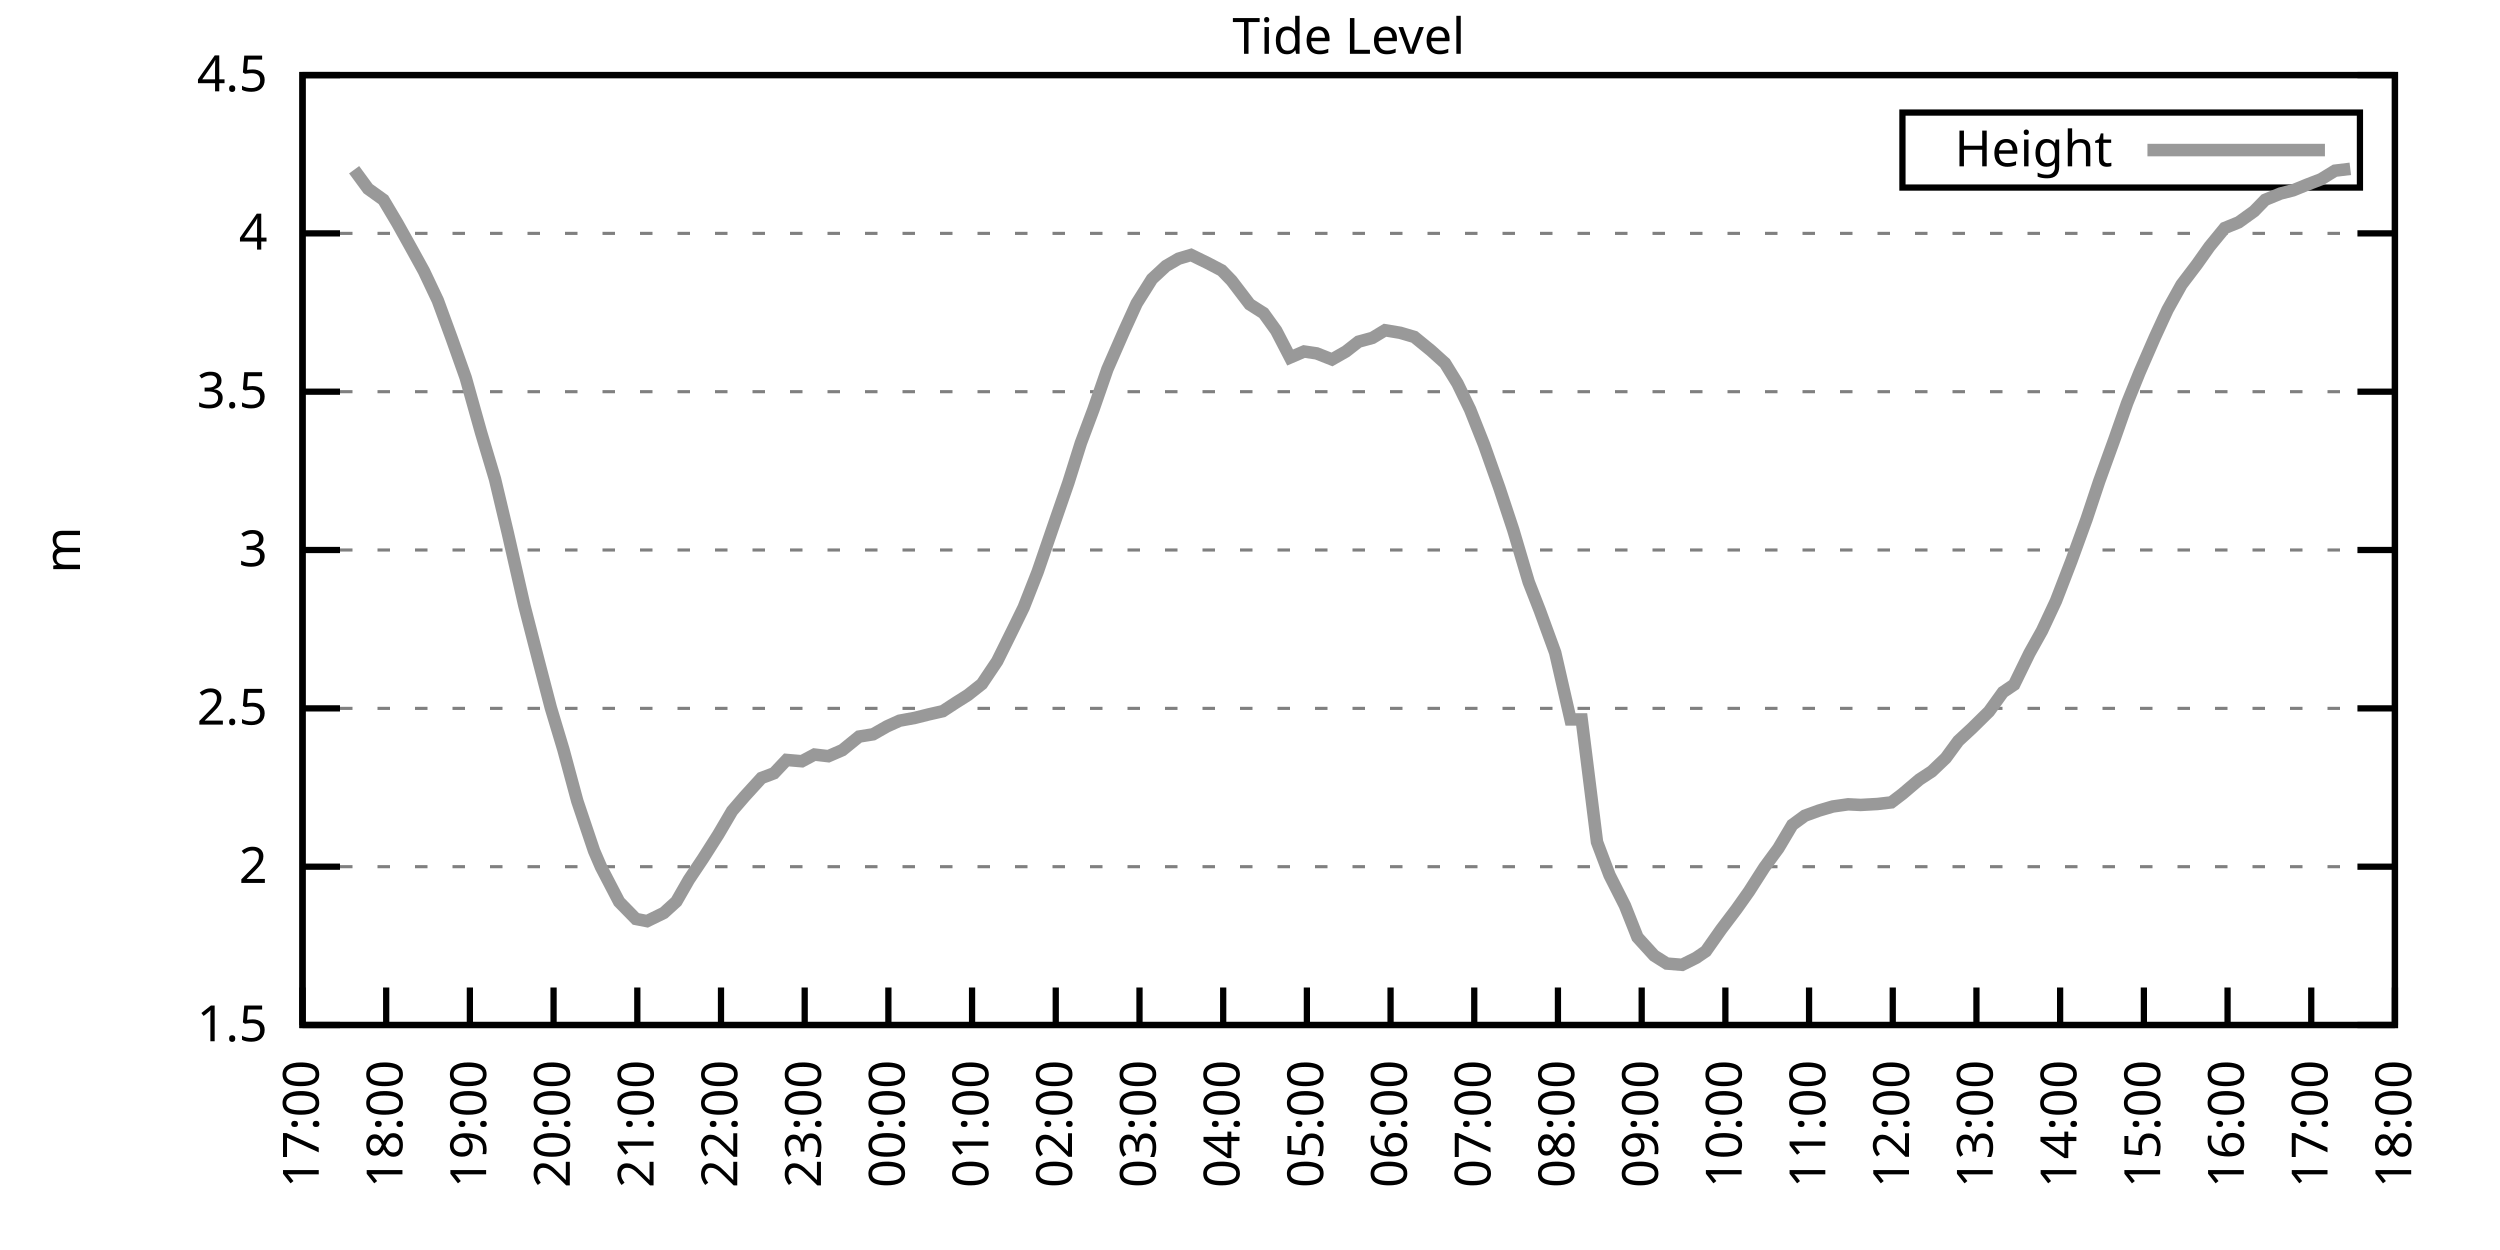
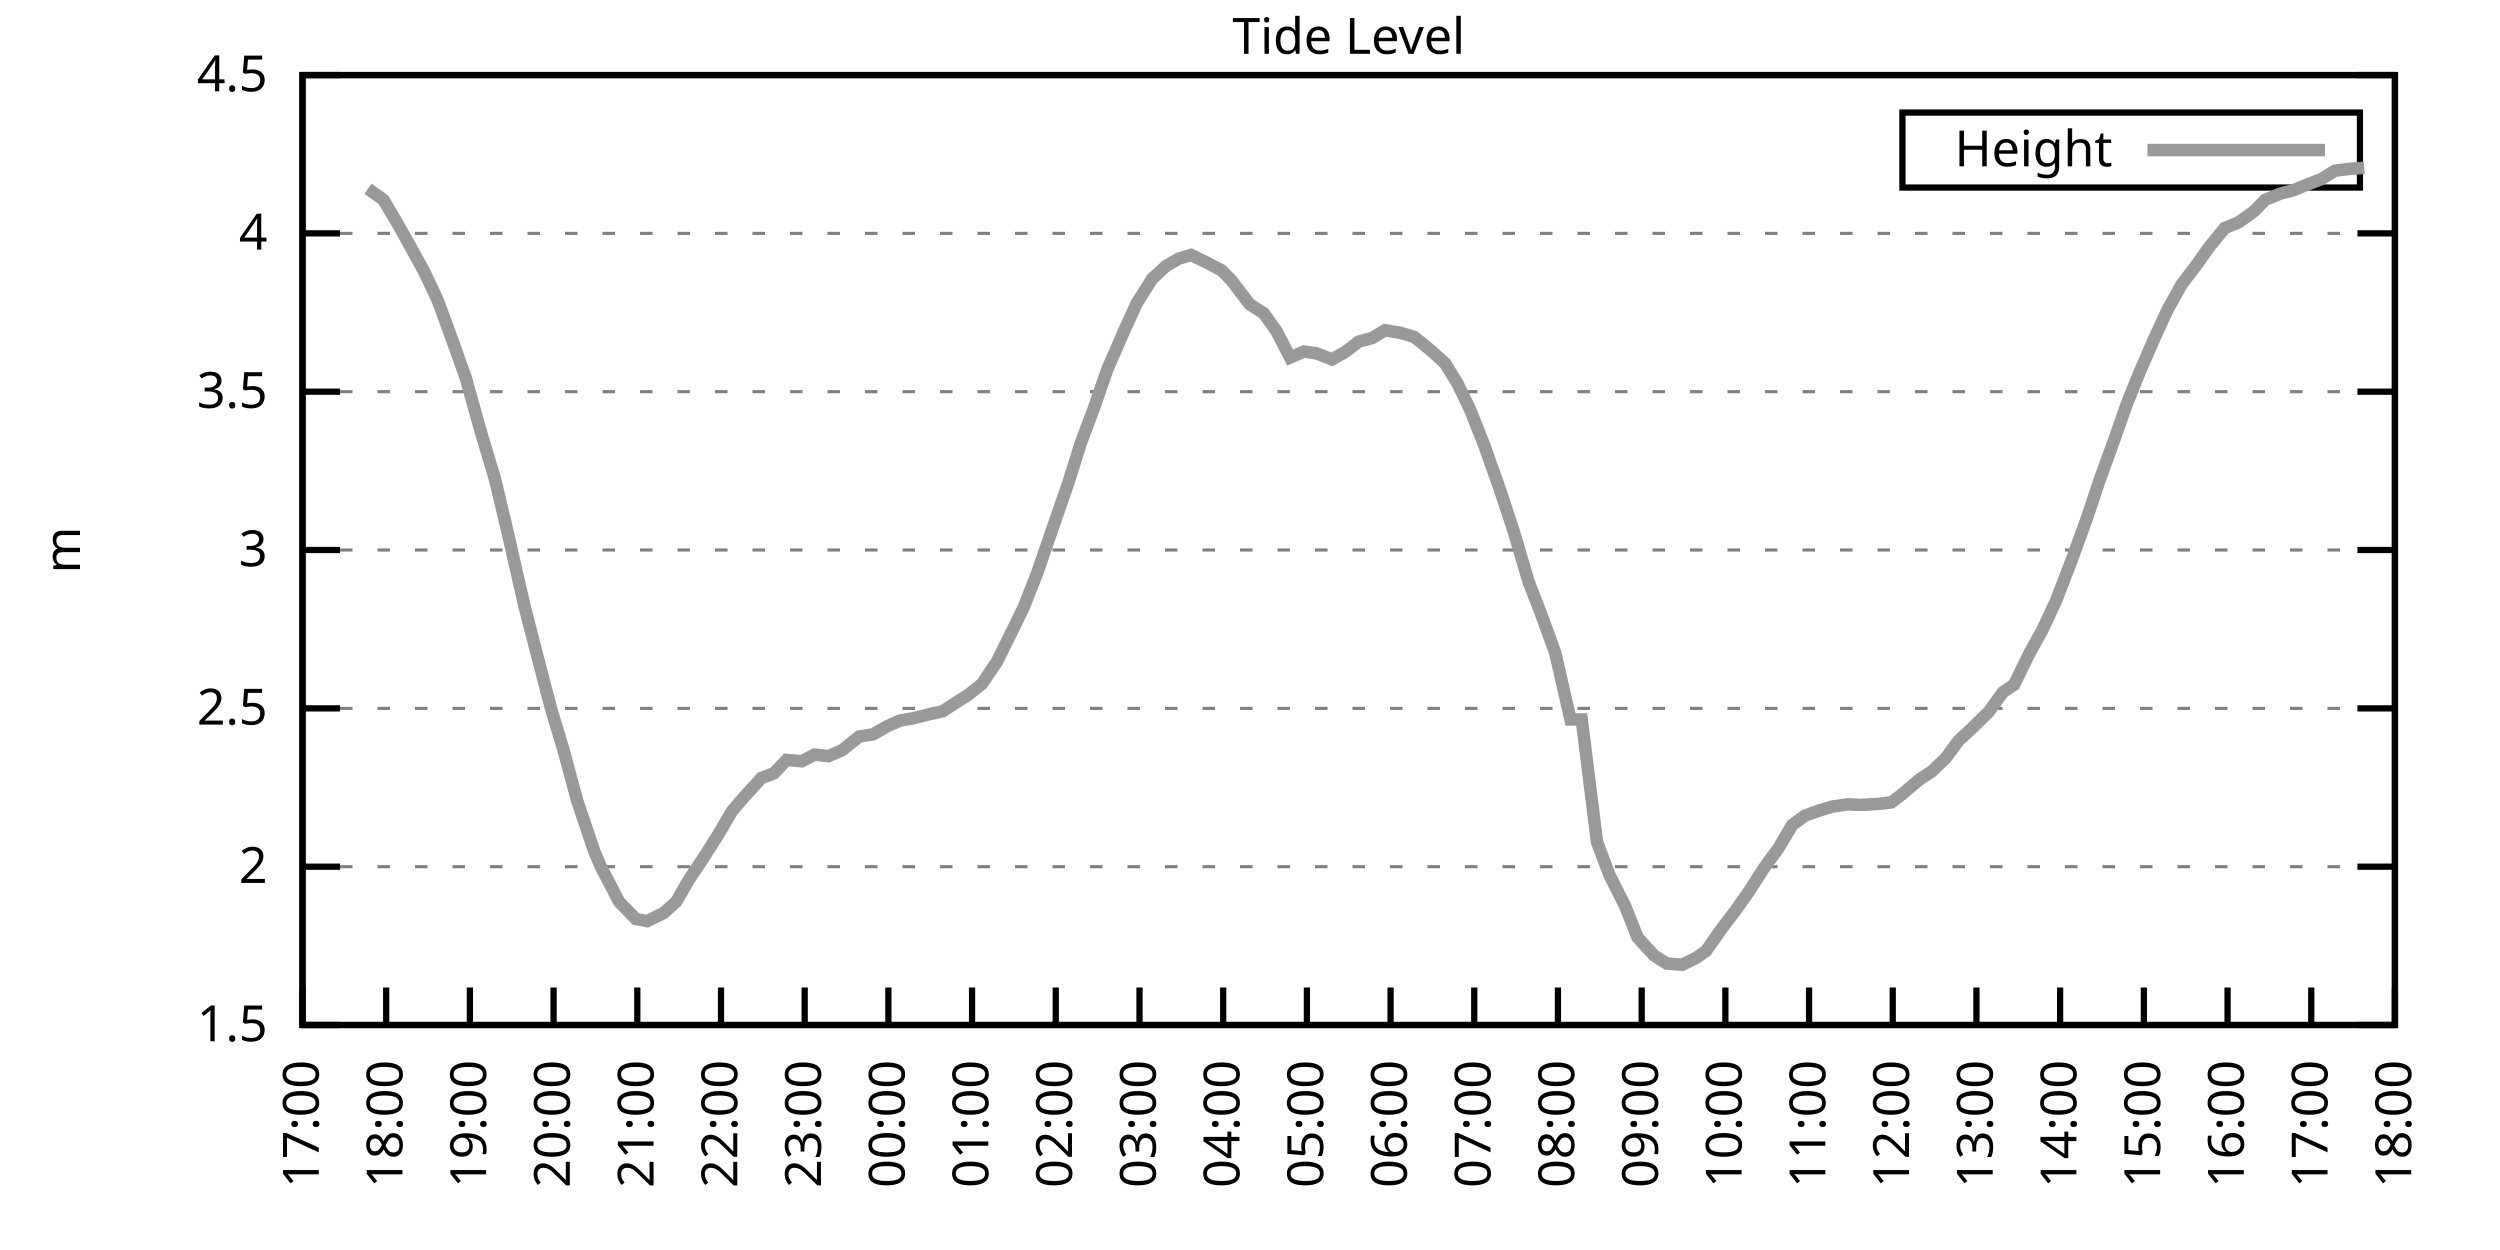
<svg xmlns="http://www.w3.org/2000/svg" xmlns:xlink="http://www.w3.org/1999/xlink" width="400" height="200" viewBox="0 0 400 200">
  <g id="gnuplot_canvas">
    <rect x="0" y="0" width="400" height="200" fill="none" />
    <defs>
      <circle id="gpDot" r="0.5" stroke-width="0.5" stroke="currentColor" />
      <path id="gpPt0" stroke-width="0.333" stroke="currentColor" d="M-1,0 h2 M0,-1 v2" />
      <path id="gpPt1" stroke-width="0.333" stroke="currentColor" d="M-1,-1 L1,1 M1,-1 L-1,1" />
      <path id="gpPt2" stroke-width="0.333" stroke="currentColor" d="M-1,0 L1,0 M0,-1 L0,1 M-1,-1 L1,1 M-1,1 L1,-1" />
      <rect id="gpPt3" stroke-width="0.333" stroke="currentColor" x="-1" y="-1" width="2" height="2" />
      <rect id="gpPt4" stroke-width="0.333" stroke="currentColor" fill="currentColor" x="-1" y="-1" width="2" height="2" />
      <circle id="gpPt5" stroke-width="0.333" stroke="currentColor" cx="0" cy="0" r="1" />
      <use xlink:href="#gpPt5" id="gpPt6" fill="currentColor" stroke="none" />
      <path id="gpPt7" stroke-width="0.333" stroke="currentColor" d="M0,-1.33 L-1.33,0.67 L1.33,0.67 z" />
      <use xlink:href="#gpPt7" id="gpPt8" fill="currentColor" stroke="none" />
      <use xlink:href="#gpPt7" id="gpPt9" stroke="currentColor" transform="rotate(180)" />
      <use xlink:href="#gpPt9" id="gpPt10" fill="currentColor" stroke="none" />
      <use xlink:href="#gpPt3" id="gpPt11" stroke="currentColor" transform="rotate(45)" />
      <use xlink:href="#gpPt11" id="gpPt12" fill="currentColor" stroke="none" />
      <path id="gpPt13" stroke-width="0.333" stroke="currentColor" d="M0,1.330 L1.265,0.411 L0.782,-1.067 L-0.782,-1.076 L-1.265,0.411 z" />
      <use xlink:href="#gpPt13" id="gpPt14" fill="currentColor" stroke="none" />
      <filter id="textbox" filterUnits="objectBoundingBox" x="0" y="0" height="1" width="1">
        <feFlood flood-color="white" flood-opacity="1" result="bgnd" />
        <feComposite in="SourceGraphic" in2="bgnd" operator="atop" />
      </filter>
      <filter id="greybox" filterUnits="objectBoundingBox" x="0" y="0" height="1" width="1">
        <feFlood flood-color="lightgrey" flood-opacity="1" result="grey" />
        <feComposite in="SourceGraphic" in2="grey" operator="atop" />
      </filter>
    </defs>
    <g fill="none" color="white" stroke="currentColor" stroke-width="1.00" stroke-linecap="butt" stroke-linejoin="miter">
</g>
    <g fill="none" color="black" stroke="currentColor" stroke-width="1.00" stroke-linecap="butt" stroke-linejoin="miter">
      <g stroke="none" shape-rendering="crispEdges">
        <polygon fill="rgb(255, 255, 255)" points="48.40,164.00 383.18,164.00 383.18,12.02 48.40,12.02 " />
      </g>
    </g>
    <g fill="none" color="black" stroke="currentColor" stroke-width="1.00" stroke-linecap="butt" stroke-linejoin="miter">
</g>
    <g fill="none" color="black" stroke="black" stroke-width="0.50" stroke-linecap="butt" stroke-linejoin="miter">
</g>
    <g fill="none" color="gray" stroke="currentColor" stroke-width="0.50" stroke-linecap="butt" stroke-linejoin="miter">
      <path stroke="gray" stroke-dasharray="2,4" class="gridline" d="M48.40,164.00 L383.19,164.00  " />
    </g>
    <g fill="none" color="gray" stroke="gray" stroke-width="1.00" stroke-linecap="butt" stroke-linejoin="miter">
</g>
    <g fill="none" color="black" stroke="currentColor" stroke-width="1.00" stroke-linecap="butt" stroke-linejoin="miter">
      <path stroke="black" d="M48.40,164.00 L54.40,164.00 M383.19,164.00 L377.19,164.00  " />
      <g transform="translate(42.80,166.60)" stroke="none" fill="black" font-family="Sans" font-size="8.00" text-anchor="end">
        <text>
          <tspan font-family="Sans"> 1.5</tspan>
        </text>
      </g>
    </g>
    <g fill="none" color="black" stroke="currentColor" stroke-width="1.00" stroke-linecap="butt" stroke-linejoin="miter">
</g>
    <g fill="none" color="black" stroke="black" stroke-width="0.50" stroke-linecap="butt" stroke-linejoin="miter">
</g>
    <g fill="none" color="gray" stroke="currentColor" stroke-width="0.50" stroke-linecap="butt" stroke-linejoin="miter">
      <path stroke="gray" stroke-dasharray="2,4" class="gridline" d="M48.40,138.67 L383.19,138.67  " />
    </g>
    <g fill="none" color="gray" stroke="gray" stroke-width="1.00" stroke-linecap="butt" stroke-linejoin="miter">
</g>
    <g fill="none" color="black" stroke="currentColor" stroke-width="1.00" stroke-linecap="butt" stroke-linejoin="miter">
      <path stroke="black" d="M48.40,138.67 L54.40,138.67 M383.19,138.67 L377.19,138.67  " />
      <g transform="translate(42.80,141.27)" stroke="none" fill="black" font-family="Sans" font-size="8.00" text-anchor="end">
        <text>
          <tspan font-family="Sans"> 2</tspan>
        </text>
      </g>
    </g>
    <g fill="none" color="black" stroke="currentColor" stroke-width="1.00" stroke-linecap="butt" stroke-linejoin="miter">
</g>
    <g fill="none" color="black" stroke="black" stroke-width="0.50" stroke-linecap="butt" stroke-linejoin="miter">
</g>
    <g fill="none" color="gray" stroke="currentColor" stroke-width="0.50" stroke-linecap="butt" stroke-linejoin="miter">
      <path stroke="gray" stroke-dasharray="2,4" class="gridline" d="M48.40,113.34 L383.19,113.34  " />
    </g>
    <g fill="none" color="gray" stroke="gray" stroke-width="1.00" stroke-linecap="butt" stroke-linejoin="miter">
</g>
    <g fill="none" color="black" stroke="currentColor" stroke-width="1.00" stroke-linecap="butt" stroke-linejoin="miter">
      <path stroke="black" d="M48.40,113.34 L54.40,113.34 M383.19,113.34 L377.19,113.34  " />
      <g transform="translate(42.80,115.94)" stroke="none" fill="black" font-family="Sans" font-size="8.00" text-anchor="end">
        <text>
          <tspan font-family="Sans"> 2.5</tspan>
        </text>
      </g>
    </g>
    <g fill="none" color="black" stroke="currentColor" stroke-width="1.00" stroke-linecap="butt" stroke-linejoin="miter">
</g>
    <g fill="none" color="black" stroke="black" stroke-width="0.50" stroke-linecap="butt" stroke-linejoin="miter">
</g>
    <g fill="none" color="gray" stroke="currentColor" stroke-width="0.50" stroke-linecap="butt" stroke-linejoin="miter">
      <path stroke="gray" stroke-dasharray="2,4" class="gridline" d="M48.40,88.00 L383.19,88.00  " />
    </g>
    <g fill="none" color="gray" stroke="gray" stroke-width="1.00" stroke-linecap="butt" stroke-linejoin="miter">
</g>
    <g fill="none" color="black" stroke="currentColor" stroke-width="1.00" stroke-linecap="butt" stroke-linejoin="miter">
      <path stroke="black" d="M48.40,88.00 L54.40,88.00 M383.19,88.00 L377.19,88.00  " />
      <g transform="translate(42.80,90.60)" stroke="none" fill="black" font-family="Sans" font-size="8.00" text-anchor="end">
        <text>
          <tspan font-family="Sans"> 3</tspan>
        </text>
      </g>
    </g>
    <g fill="none" color="black" stroke="currentColor" stroke-width="1.00" stroke-linecap="butt" stroke-linejoin="miter">
</g>
    <g fill="none" color="black" stroke="black" stroke-width="0.50" stroke-linecap="butt" stroke-linejoin="miter">
</g>
    <g fill="none" color="gray" stroke="currentColor" stroke-width="0.50" stroke-linecap="butt" stroke-linejoin="miter">
      <path stroke="gray" stroke-dasharray="2,4" class="gridline" d="M48.40,62.67 L383.19,62.67  " />
    </g>
    <g fill="none" color="gray" stroke="gray" stroke-width="1.00" stroke-linecap="butt" stroke-linejoin="miter">
</g>
    <g fill="none" color="black" stroke="currentColor" stroke-width="1.00" stroke-linecap="butt" stroke-linejoin="miter">
      <path stroke="black" d="M48.40,62.67 L54.40,62.67 M383.19,62.67 L377.19,62.67  " />
      <g transform="translate(42.80,65.27)" stroke="none" fill="black" font-family="Sans" font-size="8.00" text-anchor="end">
        <text>
          <tspan font-family="Sans"> 3.5</tspan>
        </text>
      </g>
    </g>
    <g fill="none" color="black" stroke="currentColor" stroke-width="1.00" stroke-linecap="butt" stroke-linejoin="miter">
</g>
    <g fill="none" color="black" stroke="black" stroke-width="0.50" stroke-linecap="butt" stroke-linejoin="miter">
</g>
    <g fill="none" color="gray" stroke="currentColor" stroke-width="0.50" stroke-linecap="butt" stroke-linejoin="miter">
      <path stroke="gray" stroke-dasharray="2,4" class="gridline" d="M48.40,37.34 L383.19,37.34  " />
    </g>
    <g fill="none" color="gray" stroke="gray" stroke-width="1.00" stroke-linecap="butt" stroke-linejoin="miter">
</g>
    <g fill="none" color="black" stroke="currentColor" stroke-width="1.00" stroke-linecap="butt" stroke-linejoin="miter">
      <path stroke="black" d="M48.40,37.34 L54.40,37.34 M383.19,37.34 L377.19,37.34  " />
      <g transform="translate(42.80,39.94)" stroke="none" fill="black" font-family="Sans" font-size="8.00" text-anchor="end">
        <text>
          <tspan font-family="Sans"> 4</tspan>
        </text>
      </g>
    </g>
    <g fill="none" color="black" stroke="currentColor" stroke-width="1.00" stroke-linecap="butt" stroke-linejoin="miter">
</g>
    <g fill="none" color="black" stroke="black" stroke-width="0.50" stroke-linecap="butt" stroke-linejoin="miter">
</g>
    <g fill="none" color="gray" stroke="currentColor" stroke-width="0.50" stroke-linecap="butt" stroke-linejoin="miter">
      <path stroke="gray" stroke-dasharray="2,4" class="gridline" d="M48.40,12.01 L383.19,12.01  " />
    </g>
    <g fill="none" color="gray" stroke="gray" stroke-width="1.00" stroke-linecap="butt" stroke-linejoin="miter">
</g>
    <g fill="none" color="black" stroke="currentColor" stroke-width="1.00" stroke-linecap="butt" stroke-linejoin="miter">
      <path stroke="black" d="M48.40,12.01 L54.40,12.01 M383.19,12.01 L377.19,12.01  " />
      <g transform="translate(42.80,14.61)" stroke="none" fill="black" font-family="Sans" font-size="8.00" text-anchor="end">
        <text>
          <tspan font-family="Sans"> 4.5</tspan>
        </text>
      </g>
    </g>
    <g fill="none" color="black" stroke="currentColor" stroke-width="1.00" stroke-linecap="butt" stroke-linejoin="miter">
      <path stroke="black" d="M48.40,164.00 L48.40,158.00  " />
      <g transform="translate(51.00,169.60) rotate(270.00)" stroke="none" fill="black" font-family="Sans" font-size="8.00" text-anchor="end">
        <text>
          <tspan font-family="Sans">17:00</tspan>
        </text>
      </g>
    </g>
    <g fill="none" color="black" stroke="currentColor" stroke-width="1.00" stroke-linecap="butt" stroke-linejoin="miter">
      <path stroke="black" d="M61.79,164.00 L61.79,158.00  " />
      <g transform="translate(64.39,169.60) rotate(270.00)" stroke="none" fill="black" font-family="Sans" font-size="8.00" text-anchor="end">
        <text>
          <tspan font-family="Sans">18:00</tspan>
        </text>
      </g>
    </g>
    <g fill="none" color="black" stroke="currentColor" stroke-width="1.00" stroke-linecap="butt" stroke-linejoin="miter">
      <path stroke="black" d="M75.18,164.00 L75.18,158.00  " />
      <g transform="translate(77.78,169.60) rotate(270.00)" stroke="none" fill="black" font-family="Sans" font-size="8.00" text-anchor="end">
        <text>
          <tspan font-family="Sans">19:00</tspan>
        </text>
      </g>
    </g>
    <g fill="none" color="black" stroke="currentColor" stroke-width="1.00" stroke-linecap="butt" stroke-linejoin="miter">
      <path stroke="black" d="M88.57,164.00 L88.57,158.00  " />
      <g transform="translate(91.17,169.60) rotate(270.00)" stroke="none" fill="black" font-family="Sans" font-size="8.00" text-anchor="end">
        <text>
          <tspan font-family="Sans">20:00</tspan>
        </text>
      </g>
    </g>
    <g fill="none" color="black" stroke="currentColor" stroke-width="1.00" stroke-linecap="butt" stroke-linejoin="miter">
      <path stroke="black" d="M101.97,164.00 L101.97,158.00  " />
      <g transform="translate(104.57,169.60) rotate(270.00)" stroke="none" fill="black" font-family="Sans" font-size="8.00" text-anchor="end">
        <text>
          <tspan font-family="Sans">21:00</tspan>
        </text>
      </g>
    </g>
    <g fill="none" color="black" stroke="currentColor" stroke-width="1.00" stroke-linecap="butt" stroke-linejoin="miter">
      <path stroke="black" d="M115.36,164.00 L115.36,158.00  " />
      <g transform="translate(117.96,169.60) rotate(270.00)" stroke="none" fill="black" font-family="Sans" font-size="8.00" text-anchor="end">
        <text>
          <tspan font-family="Sans">22:00</tspan>
        </text>
      </g>
    </g>
    <g fill="none" color="black" stroke="currentColor" stroke-width="1.00" stroke-linecap="butt" stroke-linejoin="miter">
      <path stroke="black" d="M128.75,164.00 L128.75,158.00  " />
      <g transform="translate(131.35,169.60) rotate(270.00)" stroke="none" fill="black" font-family="Sans" font-size="8.00" text-anchor="end">
        <text>
          <tspan font-family="Sans">23:00</tspan>
        </text>
      </g>
    </g>
    <g fill="none" color="black" stroke="currentColor" stroke-width="1.00" stroke-linecap="butt" stroke-linejoin="miter">
      <path stroke="black" d="M142.14,164.00 L142.14,158.00  " />
      <g transform="translate(144.74,169.60) rotate(270.00)" stroke="none" fill="black" font-family="Sans" font-size="8.00" text-anchor="end">
        <text>
          <tspan font-family="Sans">00:00</tspan>
        </text>
      </g>
    </g>
    <g fill="none" color="black" stroke="currentColor" stroke-width="1.00" stroke-linecap="butt" stroke-linejoin="miter">
      <path stroke="black" d="M155.53,164.00 L155.53,158.00  " />
      <g transform="translate(158.13,169.60) rotate(270.00)" stroke="none" fill="black" font-family="Sans" font-size="8.00" text-anchor="end">
        <text>
          <tspan font-family="Sans">01:00</tspan>
        </text>
      </g>
    </g>
    <g fill="none" color="black" stroke="currentColor" stroke-width="1.00" stroke-linecap="butt" stroke-linejoin="miter">
      <path stroke="black" d="M168.92,164.00 L168.92,158.00  " />
      <g transform="translate(171.52,169.60) rotate(270.00)" stroke="none" fill="black" font-family="Sans" font-size="8.00" text-anchor="end">
        <text>
          <tspan font-family="Sans">02:00</tspan>
        </text>
      </g>
    </g>
    <g fill="none" color="black" stroke="currentColor" stroke-width="1.00" stroke-linecap="butt" stroke-linejoin="miter">
      <path stroke="black" d="M182.32,164.00 L182.32,158.00  " />
      <g transform="translate(184.92,169.60) rotate(270.00)" stroke="none" fill="black" font-family="Sans" font-size="8.00" text-anchor="end">
        <text>
          <tspan font-family="Sans">03:00</tspan>
        </text>
      </g>
    </g>
    <g fill="none" color="black" stroke="currentColor" stroke-width="1.00" stroke-linecap="butt" stroke-linejoin="miter">
      <path stroke="black" d="M195.71,164.00 L195.71,158.00  " />
      <g transform="translate(198.31,169.60) rotate(270.00)" stroke="none" fill="black" font-family="Sans" font-size="8.00" text-anchor="end">
        <text>
          <tspan font-family="Sans">04:00</tspan>
        </text>
      </g>
    </g>
    <g fill="none" color="black" stroke="currentColor" stroke-width="1.00" stroke-linecap="butt" stroke-linejoin="miter">
      <path stroke="black" d="M209.10,164.00 L209.10,158.00  " />
      <g transform="translate(211.70,169.60) rotate(270.00)" stroke="none" fill="black" font-family="Sans" font-size="8.00" text-anchor="end">
        <text>
          <tspan font-family="Sans">05:00</tspan>
        </text>
      </g>
    </g>
    <g fill="none" color="black" stroke="currentColor" stroke-width="1.00" stroke-linecap="butt" stroke-linejoin="miter">
      <path stroke="black" d="M222.49,164.00 L222.49,158.00  " />
      <g transform="translate(225.09,169.60) rotate(270.00)" stroke="none" fill="black" font-family="Sans" font-size="8.00" text-anchor="end">
        <text>
          <tspan font-family="Sans">06:00</tspan>
        </text>
      </g>
    </g>
    <g fill="none" color="black" stroke="currentColor" stroke-width="1.00" stroke-linecap="butt" stroke-linejoin="miter">
      <path stroke="black" d="M235.88,164.00 L235.88,158.00  " />
      <g transform="translate(238.48,169.60) rotate(270.00)" stroke="none" fill="black" font-family="Sans" font-size="8.00" text-anchor="end">
        <text>
          <tspan font-family="Sans">07:00</tspan>
        </text>
      </g>
    </g>
    <g fill="none" color="black" stroke="currentColor" stroke-width="1.00" stroke-linecap="butt" stroke-linejoin="miter">
      <path stroke="black" d="M249.27,164.00 L249.27,158.00  " />
      <g transform="translate(251.87,169.60) rotate(270.00)" stroke="none" fill="black" font-family="Sans" font-size="8.00" text-anchor="end">
        <text>
          <tspan font-family="Sans">08:00</tspan>
        </text>
      </g>
    </g>
    <g fill="none" color="black" stroke="currentColor" stroke-width="1.00" stroke-linecap="butt" stroke-linejoin="miter">
      <path stroke="black" d="M262.67,164.00 L262.67,158.00  " />
      <g transform="translate(265.27,169.60) rotate(270.00)" stroke="none" fill="black" font-family="Sans" font-size="8.00" text-anchor="end">
        <text>
          <tspan font-family="Sans">09:00</tspan>
        </text>
      </g>
    </g>
    <g fill="none" color="black" stroke="currentColor" stroke-width="1.00" stroke-linecap="butt" stroke-linejoin="miter">
      <path stroke="black" d="M276.06,164.00 L276.06,158.00  " />
      <g transform="translate(278.66,169.60) rotate(270.00)" stroke="none" fill="black" font-family="Sans" font-size="8.00" text-anchor="end">
        <text>
          <tspan font-family="Sans">10:00</tspan>
        </text>
      </g>
    </g>
    <g fill="none" color="black" stroke="currentColor" stroke-width="1.00" stroke-linecap="butt" stroke-linejoin="miter">
      <path stroke="black" d="M289.45,164.00 L289.45,158.00  " />
      <g transform="translate(292.05,169.60) rotate(270.00)" stroke="none" fill="black" font-family="Sans" font-size="8.00" text-anchor="end">
        <text>
          <tspan font-family="Sans">11:00</tspan>
        </text>
      </g>
    </g>
    <g fill="none" color="black" stroke="currentColor" stroke-width="1.00" stroke-linecap="butt" stroke-linejoin="miter">
      <path stroke="black" d="M302.84,164.00 L302.84,158.00  " />
      <g transform="translate(305.44,169.60) rotate(270.00)" stroke="none" fill="black" font-family="Sans" font-size="8.00" text-anchor="end">
        <text>
          <tspan font-family="Sans">12:00</tspan>
        </text>
      </g>
    </g>
    <g fill="none" color="black" stroke="currentColor" stroke-width="1.00" stroke-linecap="butt" stroke-linejoin="miter">
      <path stroke="black" d="M316.23,164.00 L316.23,158.00  " />
      <g transform="translate(318.83,169.60) rotate(270.00)" stroke="none" fill="black" font-family="Sans" font-size="8.00" text-anchor="end">
        <text>
          <tspan font-family="Sans">13:00</tspan>
        </text>
      </g>
    </g>
    <g fill="none" color="black" stroke="currentColor" stroke-width="1.00" stroke-linecap="butt" stroke-linejoin="miter">
      <path stroke="black" d="M329.62,164.00 L329.62,158.00  " />
      <g transform="translate(332.22,169.60) rotate(270.00)" stroke="none" fill="black" font-family="Sans" font-size="8.00" text-anchor="end">
        <text>
          <tspan font-family="Sans">14:00</tspan>
        </text>
      </g>
    </g>
    <g fill="none" color="black" stroke="currentColor" stroke-width="1.00" stroke-linecap="butt" stroke-linejoin="miter">
      <path stroke="black" d="M343.02,164.00 L343.02,158.00  " />
      <g transform="translate(345.62,169.60) rotate(270.00)" stroke="none" fill="black" font-family="Sans" font-size="8.00" text-anchor="end">
        <text>
          <tspan font-family="Sans">15:00</tspan>
        </text>
      </g>
    </g>
    <g fill="none" color="black" stroke="currentColor" stroke-width="1.00" stroke-linecap="butt" stroke-linejoin="miter">
      <path stroke="black" d="M356.41,164.00 L356.41,158.00  " />
      <g transform="translate(359.01,169.60) rotate(270.00)" stroke="none" fill="black" font-family="Sans" font-size="8.00" text-anchor="end">
        <text>
          <tspan font-family="Sans">16:00</tspan>
        </text>
      </g>
    </g>
    <g fill="none" color="black" stroke="currentColor" stroke-width="1.00" stroke-linecap="butt" stroke-linejoin="miter">
      <path stroke="black" d="M369.80,164.00 L369.80,158.00  " />
      <g transform="translate(372.40,169.60) rotate(270.00)" stroke="none" fill="black" font-family="Sans" font-size="8.00" text-anchor="end">
        <text>
          <tspan font-family="Sans">17:00</tspan>
        </text>
      </g>
    </g>
    <g fill="none" color="black" stroke="currentColor" stroke-width="1.00" stroke-linecap="butt" stroke-linejoin="miter">
      <path stroke="black" d="M383.19,164.00 L383.19,158.00  " />
      <g transform="translate(385.79,169.60) rotate(270.00)" stroke="none" fill="black" font-family="Sans" font-size="8.00" text-anchor="end">
        <text>
          <tspan font-family="Sans">18:00</tspan>
        </text>
      </g>
    </g>
    <g fill="none" color="black" stroke="currentColor" stroke-width="1.00" stroke-linecap="butt" stroke-linejoin="miter">
</g>
    <g fill="none" color="black" stroke="currentColor" stroke-width="1.00" stroke-linecap="butt" stroke-linejoin="miter">
      <path stroke="black" d="M48.40,12.01 L48.40,164.00 L383.19,164.00 L383.19,12.01 L48.40,12.01 Z  " />
    </g>
    <g fill="none" color="black" stroke="currentColor" stroke-width="1.00" stroke-linecap="butt" stroke-linejoin="miter">
</g>
    <g fill="none" color="black" stroke="currentColor" stroke-width="1.00" stroke-linecap="butt" stroke-linejoin="miter">
      <path stroke="black" d="M304.39,30.01 L304.39,18.01 L377.59,18.01 L377.59,30.01 L304.39,30.01 Z  " />
    </g>
    <g id="Tide_level_plot_1">
      <g fill="none" color="white" stroke="black" stroke-width="2.00" stroke-linecap="butt" stroke-linejoin="miter">
</g>
      <g fill="none" color="black" stroke="currentColor" stroke-width="2.00" stroke-linecap="butt" stroke-linejoin="miter">
        <g transform="translate(337.99,26.61)" stroke="none" fill="black" font-family="Sans" font-size="8.00" text-anchor="end">
          <text>
            <tspan font-family="Sans">Height</tspan>
          </text>
        </g>
      </g>
      <g fill="none" color="black" stroke="currentColor" stroke-width="2.00" stroke-linecap="butt" stroke-linejoin="miter">
-         <path stroke="rgb(153, 153, 153)" d="M343.59,24.01 L371.99,24.01 M56.66,27.16 L58.89,30.20 L61.35,31.97 L63.58,35.72 L65.81,39.72 L67.82,43.37   L70.05,48.08 L72.28,54.16 L74.51,60.44 L76.97,69.21 L79.20,76.66 L81.21,85.12 L83.89,96.87 L86.12,105.53   L88.13,113.24 L90.14,119.92 L92.37,128.18 L95.05,136.14 L96.16,138.72 L99.06,144.29 L101.74,147.03 L103.53,147.38   L106.21,146.07 L108.22,144.24 L110.22,140.75 L112.46,137.40 L114.91,133.55 L117.14,129.75 L119.15,127.42 L121.83,124.48   L123.84,123.72 L125.85,121.59 L128.30,121.80 L130.31,120.73 L132.54,120.99 L134.78,120.02 L137.45,117.85 L139.69,117.49   L141.92,116.22 L143.93,115.31 L146.38,114.86 L148.61,114.30 L150.85,113.79 L152.85,112.48 L154.86,111.21 L157.10,109.44   L159.55,105.79 L162.01,100.82 L163.79,97.18 L166.02,91.50 L168.70,83.70 L170.93,77.26 L172.94,70.88 L174.95,65.51   L177.18,59.08 L179.86,52.95 L181.87,48.54 L184.32,44.64 L186.56,42.56 L188.57,41.39 L190.57,40.79 L193.25,42.10   L195.48,43.27 L197.05,44.89 L199.95,48.69 L202.18,50.11 L204.19,52.90 L206.42,57.20 L208.65,56.24 L210.66,56.54   L213.12,57.51 L215.35,56.24 L217.36,54.67 L219.59,54.06 L221.60,52.84 L224.05,53.25 L226.29,53.91 L228.96,56.09   L231.20,58.11 L233.20,61.36 L235.21,65.51 L237.44,71.13 L239.90,78.07 L242.13,84.81 L244.59,93.12 L246.37,97.68   L248.83,104.42 L251.28,115.11 L253.07,115.11 L255.52,134.72 L257.53,140.04 L259.99,144.90 L262.00,149.97 L264.67,152.90   L266.68,154.17 L269.14,154.37 L271.37,153.26 L272.93,152.20 L275.39,148.70 L277.84,145.46 L279.85,142.62 L282.31,138.77   L284.54,135.73 L286.77,131.98 L288.78,130.51 L291.01,129.70 L293.24,129.04 L295.70,128.69 L297.71,128.79 L300.39,128.64   L302.62,128.38 L304.40,127.02 L307.08,124.74 L309.09,123.42 L311.32,121.29 L313.33,118.55 L315.56,116.48 L318.24,113.84   L320.47,110.75 L322.26,109.54 L324.71,104.52 L326.72,100.92 L328.95,96.16 L331.41,89.78 L333.86,83.04 L335.87,77.01   L338.33,70.22 L340.34,64.50 L342.35,59.53 L344.80,53.91 L346.81,49.55 L349.04,45.55 L351.50,42.31 L353.51,39.47   L355.96,36.48 L358.19,35.57 L360.65,33.80 L362.43,31.97 L364.89,30.96 L366.90,30.45 L369.13,29.54 L371.36,28.68   L373.59,27.31 L376.05,27.01  " />
+         <path stroke="rgb(153, 153, 153)" d="M343.59,24.01 L371.99,24.01 M58.89,30.20 L61.35,31.97 L63.58,35.72 L65.81,39.72 L67.82,43.37 L70.05,48.08   L72.28,54.16 L74.51,60.44 L76.97,69.21 L79.20,76.66 L81.21,85.12 L83.89,96.87 L86.12,105.53 L88.13,113.24   L90.14,119.92 L92.37,128.18 L95.05,136.14 L96.16,138.72 L99.06,144.29 L101.74,147.03 L103.53,147.38 L106.21,146.07   L108.22,144.24 L110.22,140.75 L112.46,137.40 L114.91,133.55 L117.14,129.75 L119.15,127.42 L121.83,124.48 L123.84,123.72   L125.85,121.59 L128.30,121.80 L130.31,120.73 L132.54,120.99 L134.78,120.02 L137.45,117.85 L139.69,117.49 L141.92,116.22   L143.93,115.31 L146.38,114.86 L148.61,114.30 L150.85,113.79 L152.85,112.48 L154.86,111.21 L157.10,109.44 L159.55,105.79   L162.01,100.82 L163.79,97.18 L166.02,91.50 L168.70,83.70 L170.93,77.26 L172.94,70.88 L174.95,65.51 L177.18,59.08   L179.86,52.95 L181.87,48.54 L184.32,44.64 L186.56,42.56 L188.57,41.39 L190.57,40.79 L193.25,42.10 L195.48,43.27   L197.05,44.89 L199.95,48.69 L202.18,50.11 L204.19,52.90 L206.42,57.20 L208.65,56.24 L210.66,56.54 L213.12,57.51   L215.35,56.24 L217.36,54.67 L219.59,54.06 L221.60,52.84 L224.05,53.25 L226.29,53.91 L228.96,56.09 L231.20,58.11   L233.20,61.36 L235.21,65.51 L237.44,71.13 L239.90,78.07 L242.13,84.81 L244.59,93.12 L246.37,97.68 L248.83,104.42   L251.28,115.11 L253.07,115.11 L255.52,134.72 L257.53,140.04 L259.99,144.90 L262.00,149.97 L264.67,152.90 L266.68,154.17   L269.14,154.37 L271.37,153.26 L272.93,152.20 L275.39,148.70 L277.84,145.46 L279.85,142.62 L282.31,138.77 L284.54,135.73   L286.77,131.98 L288.78,130.51 L291.01,129.70 L293.24,129.04 L295.70,128.69 L297.71,128.79 L300.39,128.64 L302.62,128.38   L304.40,127.02 L307.08,124.74 L309.09,123.42 L311.32,121.29 L313.33,118.55 L315.56,116.48 L318.24,113.84 L320.47,110.75   L322.26,109.54 L324.71,104.52 L326.72,100.92 L328.95,96.16 L331.41,89.78 L333.86,83.04 L335.87,77.01 L338.33,70.22   L340.34,64.50 L342.35,59.53 L344.80,53.91 L346.81,49.55 L349.04,45.55 L351.50,42.31 L353.51,39.47 L355.96,36.48   L358.19,35.57 L360.65,33.80 L362.43,31.97 L364.89,30.96 L366.90,30.45 L369.13,29.54 L371.36,28.68 L373.59,27.31   L376.05,27.01 L378.28,26.85  " />
      </g>
    </g>
    <g fill="none" color="black" stroke="currentColor" stroke-width="2.00" stroke-linecap="butt" stroke-linejoin="miter">
</g>
    <g fill="none" color="black" stroke="black" stroke-width="1.00" stroke-linecap="butt" stroke-linejoin="miter">
</g>
    <g fill="none" color="black" stroke="currentColor" stroke-width="1.00" stroke-linecap="butt" stroke-linejoin="miter">
      <path stroke="black" d="M48.40,12.01 L48.40,164.00 L383.19,164.00 L383.19,12.01 L48.40,12.01 Z  " />
      <g transform="translate(12.80,88.01) rotate(270.00)" stroke="none" fill="black" font-family="Sans" font-size="8.00" text-anchor="middle">
        <text>
          <tspan font-family="Sans">m</tspan>
        </text>
      </g>
    </g>
    <g fill="none" color="black" stroke="currentColor" stroke-width="1.00" stroke-linecap="butt" stroke-linejoin="miter">
</g>
    <g fill="none" color="black" stroke="currentColor" stroke-width="1.00" stroke-linecap="butt" stroke-linejoin="miter">
      <g transform="translate(215.79,8.61)" stroke="none" fill="black" font-family="Sans" font-size="8.00" text-anchor="middle">
        <text>
          <tspan font-family="Sans">Tide Level</tspan>
        </text>
      </g>
    </g>
    <g fill="none" color="black" stroke="currentColor" stroke-width="1.00" stroke-linecap="butt" stroke-linejoin="miter">
</g>
  </g>
</svg>
